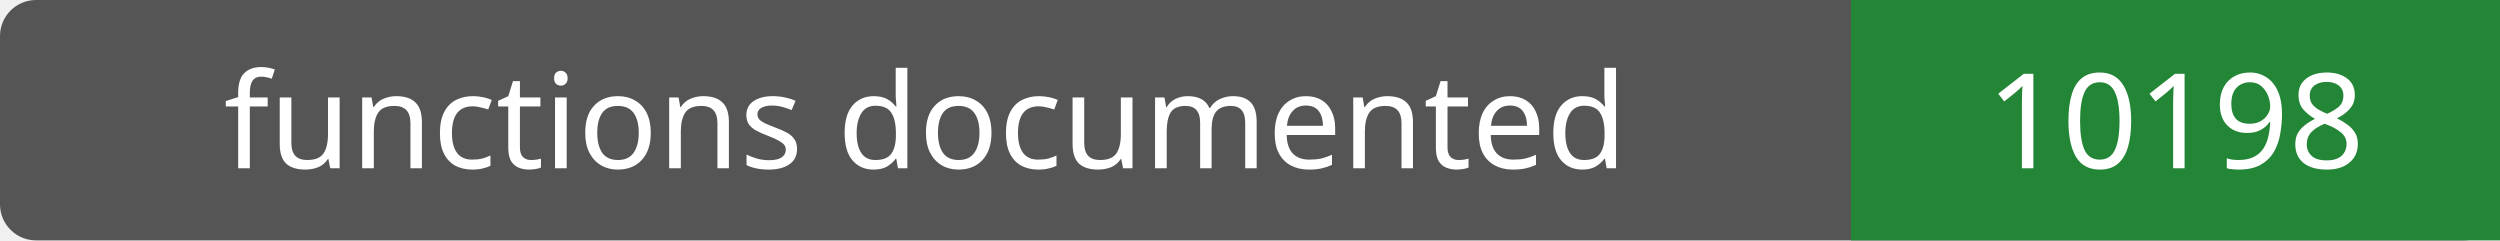
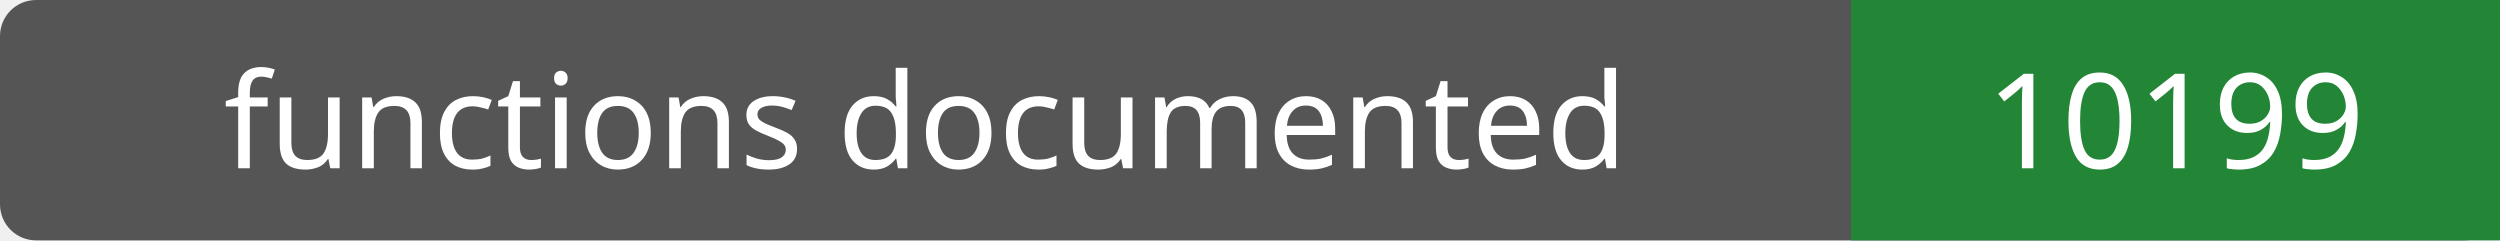
- <svg xmlns="http://www.w3.org/2000/svg" width="208" height="20" role="img" aria-label="functions documented: 10198">
+ <svg xmlns="http://www.w3.org/2000/svg" width="208" height="20" role="img" aria-label="functions documented: 10199">
  <rect width="208" height="20" rx="3" fill="#555" />
  <path fill="#238636" d="M154 0h54v20H154z" />
  <g fill="#fff" text-anchor="middle" font-family="Verdana,sans-serif" font-size="11">
    <text x="77.0" y="14">functions documented</text>
-     <text x="181.0" y="14">10198</text>
+     <text x="181.0" y="14">10199</text>
  </g>
</svg>
